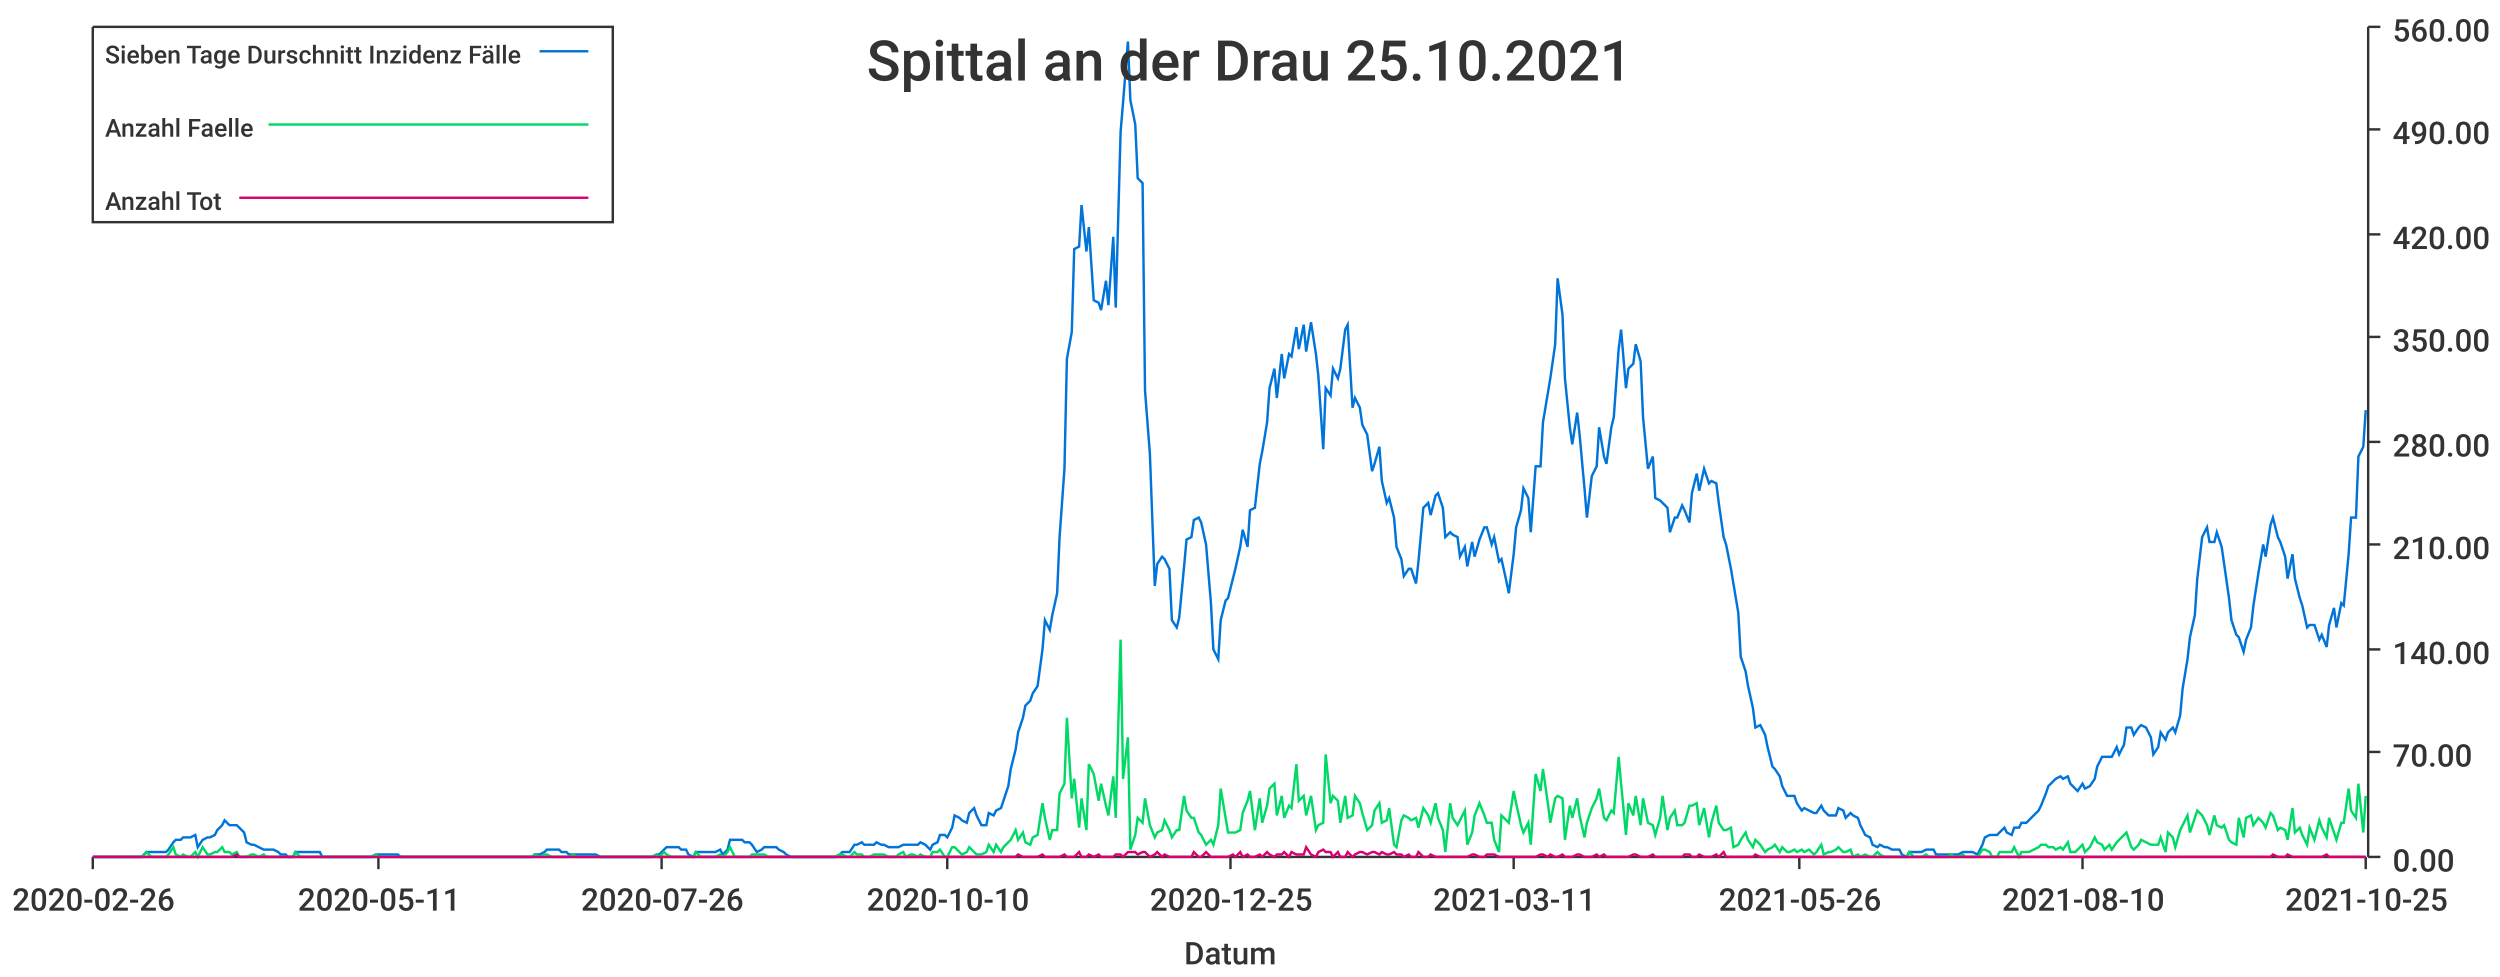
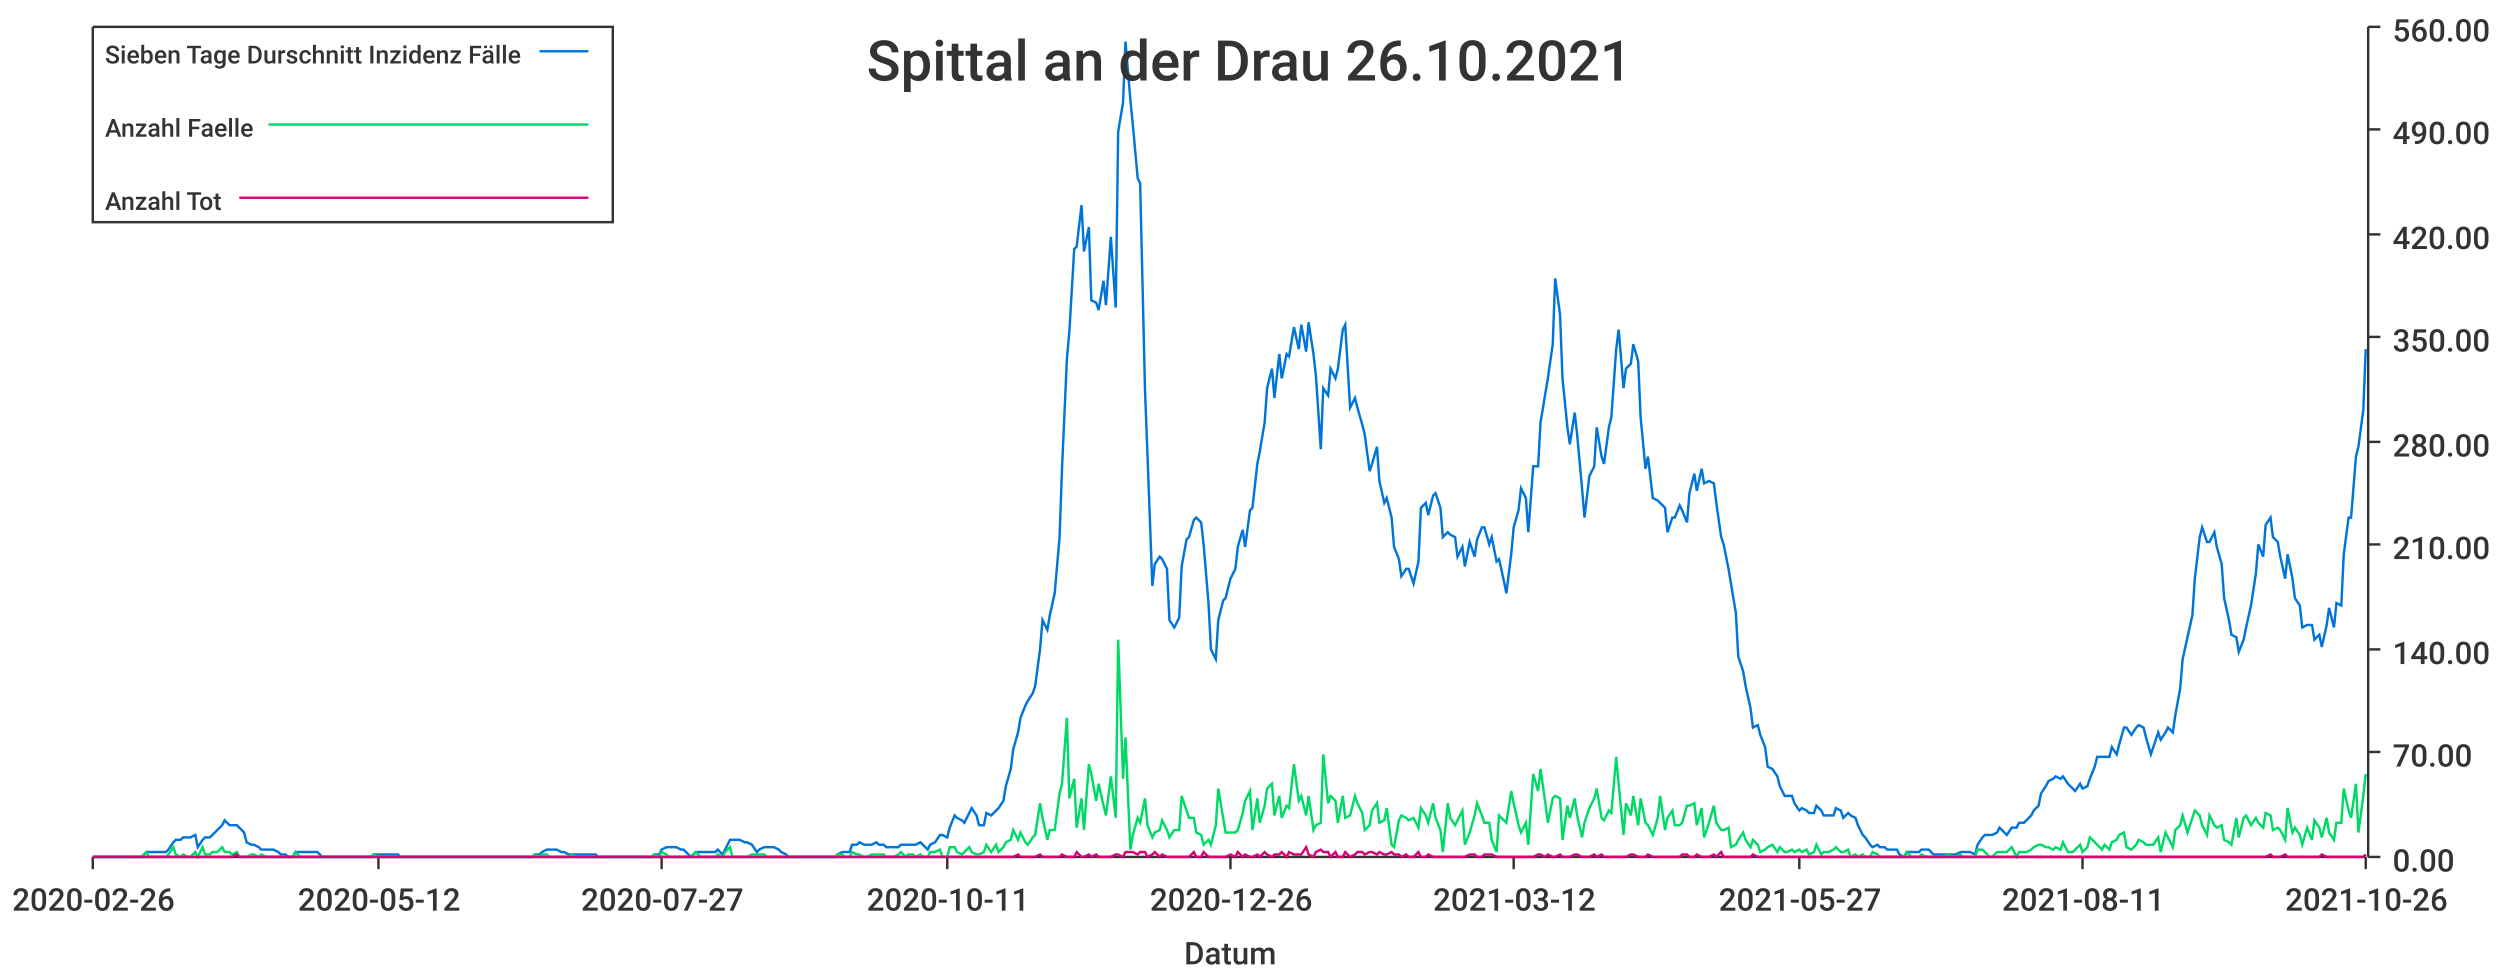
<svg xmlns="http://www.w3.org/2000/svg" width="1024" height="400">\n<path d="M 0 0 L 1024 0 L 1024 400 L 0 400 L 0 0" style="stroke-width:0;stroke:rgba(255,255,255,1.0);fill:rgba(255,255,255,1.0)" />
  <path d="M 38 11 L 969 11 L 969 351 L 38 351 L 38 11" style="stroke-width:0;stroke:rgba(255,255,255,1.0);fill:rgba(255,255,255,1.0)" />
  <path d="M 38 351 L 969 351" style="stroke-width:1;stroke:rgba(51,51,51,1.0);fill:none" />
  <path d="M 38 351 L 38 356" style="stroke-width:1;stroke:rgba(51,51,51,1.0);fill:none" />
  <text x="5" y="373" style="stroke-width:0;stroke:none;fill:rgba(51,51,51,1.0);font-size:12.8px;font-family:'Roboto Medium',sans-serif">2020-02-26</text>
  <path d="M 155 351 L 155 356" style="stroke-width:1;stroke:rgba(51,51,51,1.0);fill:none" />
-   <text x="122" y="373" style="stroke-width:0;stroke:none;fill:rgba(51,51,51,1.0);font-size:12.8px;font-family:'Roboto Medium',sans-serif">2020-05-11</text>
+   <text x="122" y="373" style="stroke-width:0;stroke:none;fill:rgba(51,51,51,1.0);font-size:12.8px;font-family:'Roboto Medium',sans-serif">2020-05-12</text>
  <path d="M 271 351 L 271 356" style="stroke-width:1;stroke:rgba(51,51,51,1.0);fill:none" />
-   <text x="238" y="373" style="stroke-width:0;stroke:none;fill:rgba(51,51,51,1.0);font-size:12.8px;font-family:'Roboto Medium',sans-serif">2020-07-26</text>
+   <text x="238" y="373" style="stroke-width:0;stroke:none;fill:rgba(51,51,51,1.0);font-size:12.8px;font-family:'Roboto Medium',sans-serif">2020-07-27</text>
  <path d="M 388 351 L 388 356" style="stroke-width:1;stroke:rgba(51,51,51,1.0);fill:none" />
-   <text x="355" y="373" style="stroke-width:0;stroke:none;fill:rgba(51,51,51,1.0);font-size:12.8px;font-family:'Roboto Medium',sans-serif">2020-10-10</text>
+   <text x="355" y="373" style="stroke-width:0;stroke:none;fill:rgba(51,51,51,1.0);font-size:12.8px;font-family:'Roboto Medium',sans-serif">2020-10-11</text>
  <path d="M 504 351 L 504 356" style="stroke-width:1;stroke:rgba(51,51,51,1.0);fill:none" />
-   <text x="471" y="373" style="stroke-width:0;stroke:none;fill:rgba(51,51,51,1.0);font-size:12.8px;font-family:'Roboto Medium',sans-serif">2020-12-25</text>
+   <text x="471" y="373" style="stroke-width:0;stroke:none;fill:rgba(51,51,51,1.0);font-size:12.8px;font-family:'Roboto Medium',sans-serif">2020-12-26</text>
  <path d="M 620 351 L 620 356" style="stroke-width:1;stroke:rgba(51,51,51,1.0);fill:none" />
-   <text x="587" y="373" style="stroke-width:0;stroke:none;fill:rgba(51,51,51,1.0);font-size:12.8px;font-family:'Roboto Medium',sans-serif">2021-03-11</text>
+   <text x="587" y="373" style="stroke-width:0;stroke:none;fill:rgba(51,51,51,1.0);font-size:12.8px;font-family:'Roboto Medium',sans-serif">2021-03-12</text>
  <path d="M 737 351 L 737 356" style="stroke-width:1;stroke:rgba(51,51,51,1.0);fill:none" />
-   <text x="704" y="373" style="stroke-width:0;stroke:none;fill:rgba(51,51,51,1.0);font-size:12.8px;font-family:'Roboto Medium',sans-serif">2021-05-26</text>
+   <text x="704" y="373" style="stroke-width:0;stroke:none;fill:rgba(51,51,51,1.0);font-size:12.8px;font-family:'Roboto Medium',sans-serif">2021-05-27</text>
  <path d="M 853 351 L 853 356" style="stroke-width:1;stroke:rgba(51,51,51,1.0);fill:none" />
-   <text x="820" y="373" style="stroke-width:0;stroke:none;fill:rgba(51,51,51,1.0);font-size:12.8px;font-family:'Roboto Medium',sans-serif">2021-08-10</text>
+   <text x="820" y="373" style="stroke-width:0;stroke:none;fill:rgba(51,51,51,1.0);font-size:12.8px;font-family:'Roboto Medium',sans-serif">2021-08-11</text>
  <path d="M 969 351 L 969 356" style="stroke-width:1;stroke:rgba(51,51,51,1.0);fill:none" />
-   <text x="936" y="373" style="stroke-width:0;stroke:none;fill:rgba(51,51,51,1.0);font-size:12.8px;font-family:'Roboto Medium',sans-serif">2021-10-25</text>
+   <text x="936" y="373" style="stroke-width:0;stroke:none;fill:rgba(51,51,51,1.0);font-size:12.8px;font-family:'Roboto Medium',sans-serif">2021-10-26</text>
  <text x="485" y="395" style="stroke-width:0;stroke:none;fill:rgba(51,51,51,1.0);font-size:12.8px;font-family:'Roboto Medium',sans-serif">Datum</text>
  <path d="M 970 351 L 970 11" style="stroke-width:1;stroke:rgba(51,51,51,1.0);fill:none" />
  <path d="M 970 351 L 975 351" style="stroke-width:1;stroke:rgba(51,51,51,1.0);fill:none" />
  <text x="980" y="357" style="stroke-width:0;stroke:none;fill:rgba(51,51,51,1.0);font-size:12.8px;font-family:'Roboto Medium',sans-serif">0.00</text>
  <path d="M 970 308 L 975 308" style="stroke-width:1;stroke:rgba(51,51,51,1.0);fill:none" />
  <text x="980" y="314" style="stroke-width:0;stroke:none;fill:rgba(51,51,51,1.0);font-size:12.8px;font-family:'Roboto Medium',sans-serif">70.00</text>
  <path d="M 970 266 L 975 266" style="stroke-width:1;stroke:rgba(51,51,51,1.0);fill:none" />
  <text x="980" y="272" style="stroke-width:0;stroke:none;fill:rgba(51,51,51,1.0);font-size:12.8px;font-family:'Roboto Medium',sans-serif">140.00</text>
  <path d="M 970 223 L 975 223" style="stroke-width:1;stroke:rgba(51,51,51,1.0);fill:none" />
  <text x="980" y="229" style="stroke-width:0;stroke:none;fill:rgba(51,51,51,1.0);font-size:12.8px;font-family:'Roboto Medium',sans-serif">210.00</text>
  <path d="M 970 181 L 975 181" style="stroke-width:1;stroke:rgba(51,51,51,1.0);fill:none" />
  <text x="980" y="187" style="stroke-width:0;stroke:none;fill:rgba(51,51,51,1.0);font-size:12.8px;font-family:'Roboto Medium',sans-serif">280.00</text>
  <path d="M 970 138 L 975 138" style="stroke-width:1;stroke:rgba(51,51,51,1.0);fill:none" />
  <text x="980" y="144" style="stroke-width:0;stroke:none;fill:rgba(51,51,51,1.0);font-size:12.8px;font-family:'Roboto Medium',sans-serif">350.00</text>
  <path d="M 970 96 L 975 96" style="stroke-width:1;stroke:rgba(51,51,51,1.0);fill:none" />
  <text x="980" y="102" style="stroke-width:0;stroke:none;fill:rgba(51,51,51,1.0);font-size:12.8px;font-family:'Roboto Medium',sans-serif">420.00</text>
  <path d="M 970 53 L 975 53" style="stroke-width:1;stroke:rgba(51,51,51,1.0);fill:none" />
  <text x="980" y="59" style="stroke-width:0;stroke:none;fill:rgba(51,51,51,1.0);font-size:12.8px;font-family:'Roboto Medium',sans-serif">490.00</text>
  <path d="M 970 11 L 975 11" style="stroke-width:1;stroke:rgba(51,51,51,1.0);fill:none" />
  <text x="980" y="17" style="stroke-width:0;stroke:none;fill:rgba(51,51,51,1.0);font-size:12.8px;font-family:'Roboto Medium',sans-serif">560.00</text>
-   <path d="M 38 351 L 40 351 L 42 351 L 43 351 L 45 351 L 46 351 L 48 351 L 49 351 L 51 351 L 52 351 L 54 351 L 55 351 L 57 351 L 58 351 L 60 349 L 62 349 L 63 349 L 65 349 L 66 349 L 68 349 L 69 348 L 71 345 L 72 344 L 74 344 L 75 343 L 77 343 L 78 343 L 80 342 L 81 347 L 83 344 L 85 343 L 86 343 L 88 342 L 89 340 L 91 338 L 92 336 L 94 338 L 95 338 L 97 338 L 98 339 L 100 341 L 101 345 L 103 346 L 104 346 L 106 347 L 108 348 L 109 348 L 111 348 L 112 348 L 114 349 L 115 350 L 117 350 L 118 351 L 120 351 L 121 349 L 123 349 L 124 349 L 126 349 L 127 349 L 129 349 L 131 349 L 132 351 L 134 351 L 135 351 L 137 351 L 138 351 L 140 351 L 141 351 L 143 351 L 144 351 L 146 351 L 147 351 L 149 351 L 150 351 L 152 351 L 154 350 L 155 350 L 157 350 L 158 350 L 160 350 L 161 350 L 163 350 L 164 351 L 166 351 L 167 351 L 169 351 L 170 351 L 172 351 L 173 351 L 175 351 L 177 351 L 178 351 L 180 351 L 181 351 L 183 351 L 184 351 L 186 351 L 187 351 L 189 351 L 190 351 L 192 351 L 193 351 L 195 351 L 196 351 L 198 351 L 200 351 L 201 351 L 203 351 L 204 351 L 206 351 L 207 351 L 209 351 L 210 351 L 212 351 L 213 351 L 215 351 L 216 351 L 218 351 L 219 350 L 221 350 L 223 349 L 224 348 L 226 348 L 227 348 L 229 348 L 230 349 L 232 349 L 233 350 L 235 350 L 236 350 L 238 350 L 239 350 L 241 350 L 242 350 L 244 350 L 246 351 L 247 351 L 249 351 L 250 351 L 252 351 L 253 351 L 255 351 L 256 351 L 258 351 L 259 351 L 261 351 L 262 351 L 264 351 L 265 351 L 267 351 L 269 350 L 270 350 L 272 348 L 273 347 L 275 347 L 276 347 L 278 347 L 279 348 L 281 348 L 282 350 L 284 351 L 285 349 L 287 349 L 289 349 L 290 349 L 292 349 L 293 349 L 295 348 L 296 350 L 298 348 L 299 344 L 301 344 L 302 344 L 304 344 L 305 345 L 307 345 L 308 346 L 310 349 L 312 348 L 313 347 L 315 347 L 316 347 L 318 347 L 319 348 L 321 349 L 322 350 L 324 351 L 325 351 L 327 351 L 328 351 L 330 351 L 331 351 L 333 351 L 335 351 L 336 351 L 338 351 L 339 351 L 341 351 L 342 351 L 344 350 L 345 349 L 347 349 L 348 349 L 350 346 L 351 346 L 353 345 L 354 346 L 356 346 L 358 346 L 359 345 L 361 346 L 362 346 L 364 347 L 365 347 L 367 347 L 368 347 L 370 346 L 371 346 L 373 346 L 374 346 L 376 346 L 377 345 L 379 346 L 381 348 L 382 346 L 384 345 L 385 342 L 387 342 L 388 343 L 390 339 L 391 334 L 393 335 L 394 336 L 396 337 L 397 333 L 399 331 L 400 334 L 402 338 L 404 338 L 405 333 L 407 334 L 408 332 L 410 331 L 411 328 L 413 322 L 414 315 L 416 307 L 417 300 L 419 294 L 420 289 L 422 287 L 423 284 L 425 281 L 427 266 L 428 254 L 430 258 L 431 252 L 433 243 L 434 220 L 436 192 L 437 147 L 439 136 L 440 102 L 442 101 L 443 84 L 445 103 L 446 93 L 448 123 L 450 124 L 451 127 L 453 115 L 454 125 L 456 97 L 457 126 L 459 54 L 460 42 L 462 17 L 463 41 L 465 51 L 466 73 L 468 75 L 469 160 L 471 186 L 473 240 L 474 231 L 476 228 L 477 229 L 479 233 L 480 254 L 482 257 L 483 253 L 485 232 L 486 221 L 488 220 L 489 213 L 491 212 L 492 214 L 494 223 L 496 247 L 497 266 L 499 270 L 500 254 L 502 246 L 503 245 L 505 237 L 506 233 L 508 224 L 509 217 L 511 224 L 512 209 L 514 208 L 516 190 L 517 185 L 519 173 L 520 159 L 522 151 L 523 163 L 525 145 L 526 155 L 528 145 L 529 146 L 531 134 L 532 143 L 534 133 L 535 144 L 537 132 L 539 145 L 540 154 L 542 184 L 543 159 L 545 162 L 546 151 L 548 155 L 549 151 L 551 135 L 552 133 L 554 167 L 555 163 L 557 167 L 558 174 L 560 178 L 562 193 L 563 190 L 565 183 L 566 197 L 568 206 L 569 204 L 571 212 L 572 224 L 574 229 L 575 236 L 577 233 L 578 233 L 580 239 L 581 230 L 583 208 L 585 206 L 586 211 L 588 203 L 589 202 L 591 208 L 592 220 L 594 218 L 595 219 L 597 220 L 598 228 L 600 224 L 601 232 L 603 222 L 604 228 L 606 221 L 608 216 L 609 216 L 611 223 L 612 220 L 614 230 L 615 229 L 617 238 L 618 243 L 620 227 L 621 216 L 623 209 L 624 200 L 626 204 L 627 218 L 629 191 L 631 191 L 632 173 L 634 161 L 635 155 L 637 141 L 638 114 L 640 129 L 641 155 L 643 175 L 644 182 L 646 169 L 647 178 L 649 200 L 650 212 L 652 195 L 654 191 L 655 175 L 657 187 L 658 190 L 660 175 L 661 171 L 663 143 L 664 135 L 666 159 L 667 151 L 669 149 L 670 141 L 672 148 L 673 171 L 675 192 L 677 187 L 678 204 L 680 205 L 681 206 L 683 208 L 684 218 L 686 212 L 687 212 L 689 207 L 690 209 L 692 214 L 693 202 L 695 194 L 696 201 L 698 192 L 700 198 L 701 197 L 703 198 L 704 206 L 706 220 L 707 223 L 709 233 L 710 239 L 712 251 L 713 269 L 715 275 L 716 281 L 718 290 L 719 298 L 721 297 L 723 301 L 724 306 L 726 314 L 727 315 L 729 318 L 730 322 L 732 326 L 733 326 L 735 326 L 736 329 L 738 332 L 739 331 L 741 332 L 743 333 L 744 333 L 746 330 L 747 332 L 749 334 L 750 334 L 752 334 L 753 331 L 755 332 L 756 335 L 758 333 L 759 334 L 761 335 L 762 338 L 764 342 L 766 343 L 767 346 L 769 347 L 770 346 L 772 347 L 773 347 L 775 348 L 776 348 L 778 348 L 779 350 L 781 351 L 782 349 L 784 349 L 785 349 L 787 349 L 789 348 L 790 348 L 792 348 L 793 350 L 795 350 L 796 350 L 798 350 L 799 350 L 801 350 L 802 350 L 804 349 L 805 349 L 807 349 L 808 349 L 810 350 L 812 346 L 813 343 L 815 342 L 816 342 L 818 342 L 819 341 L 821 339 L 822 341 L 824 342 L 825 339 L 827 339 L 828 337 L 830 337 L 831 336 L 833 334 L 835 332 L 836 330 L 838 325 L 839 322 L 841 320 L 842 319 L 844 318 L 845 319 L 847 318 L 848 321 L 850 323 L 851 324 L 853 321 L 854 323 L 856 322 L 858 319 L 859 314 L 861 310 L 862 310 L 864 310 L 865 310 L 867 306 L 868 309 L 870 305 L 871 298 L 873 298 L 874 301 L 876 298 L 877 297 L 879 298 L 881 302 L 882 309 L 884 306 L 885 300 L 887 303 L 888 300 L 890 298 L 891 300 L 893 293 L 894 282 L 896 270 L 897 261 L 899 252 L 900 237 L 902 220 L 904 216 L 905 222 L 907 222 L 908 218 L 910 224 L 911 231 L 913 245 L 914 254 L 916 260 L 917 261 L 919 267 L 920 262 L 922 257 L 923 248 L 925 235 L 927 223 L 928 228 L 930 215 L 931 212 L 933 220 L 934 222 L 936 228 L 937 237 L 939 227 L 940 237 L 942 245 L 943 248 L 945 257 L 946 256 L 948 256 L 950 262 L 951 260 L 953 265 L 954 256 L 956 249 L 957 257 L 959 247 L 960 248 L 962 227 L 963 212 L 965 212 L 966 187 L 968 183 L 969 168" style="stroke-width:1;stroke:rgba(0,116,217,1.0);fill:none" />
-   <path d="M 38 351 L 40 351 L 42 351 L 43 351 L 45 351 L 46 351 L 48 351 L 49 351 L 51 351 L 52 351 L 54 351 L 55 351 L 57 351 L 58 351 L 60 349 L 62 351 L 63 351 L 65 351 L 66 351 L 68 351 L 69 350 L 71 347 L 72 350 L 74 351 L 75 350 L 77 351 L 78 351 L 80 349 L 81 351 L 83 347 L 85 350 L 86 350 L 88 349 L 89 349 L 91 347 L 92 349 L 94 349 L 95 350 L 97 349 L 98 351 L 100 351 L 101 351 L 103 350 L 104 350 L 106 351 L 108 350 L 109 351 L 111 351 L 112 351 L 114 351 L 115 351 L 117 351 L 118 351 L 120 351 L 121 349 L 123 351 L 124 351 L 126 351 L 127 351 L 129 351 L 131 351 L 132 351 L 134 351 L 135 351 L 137 351 L 138 351 L 140 351 L 141 351 L 143 351 L 144 351 L 146 351 L 147 351 L 149 351 L 150 351 L 152 351 L 154 350 L 155 351 L 157 351 L 158 351 L 160 351 L 161 351 L 163 351 L 164 351 L 166 351 L 167 351 L 169 351 L 170 351 L 172 351 L 173 351 L 175 351 L 177 351 L 178 351 L 180 351 L 181 351 L 183 351 L 184 351 L 186 351 L 187 351 L 189 351 L 190 351 L 192 351 L 193 351 L 195 351 L 196 351 L 198 351 L 200 351 L 201 351 L 203 351 L 204 351 L 206 351 L 207 351 L 209 351 L 210 351 L 212 351 L 213 351 L 215 351 L 216 351 L 218 351 L 219 350 L 221 351 L 223 350 L 224 350 L 226 351 L 227 351 L 229 351 L 230 351 L 232 351 L 233 351 L 235 350 L 236 351 L 238 351 L 239 351 L 241 351 L 242 351 L 244 351 L 246 351 L 247 351 L 249 351 L 250 351 L 252 351 L 253 351 L 255 351 L 256 351 L 258 351 L 259 351 L 261 351 L 262 351 L 264 351 L 265 351 L 267 351 L 269 350 L 270 351 L 272 349 L 273 350 L 275 351 L 276 351 L 278 351 L 279 351 L 281 351 L 282 351 L 284 351 L 285 349 L 287 351 L 289 351 L 290 351 L 292 351 L 293 351 L 295 350 L 296 351 L 298 349 L 299 347 L 301 351 L 302 351 L 304 351 L 305 351 L 307 351 L 308 350 L 310 350 L 312 350 L 313 350 L 315 351 L 316 351 L 318 351 L 319 351 L 321 351 L 322 351 L 324 351 L 325 351 L 327 351 L 328 351 L 330 351 L 331 351 L 333 351 L 335 351 L 336 351 L 338 351 L 339 351 L 341 351 L 342 351 L 344 350 L 345 350 L 347 351 L 348 351 L 350 349 L 351 350 L 353 350 L 354 351 L 356 351 L 358 350 L 359 350 L 361 350 L 362 350 L 364 351 L 365 351 L 367 351 L 368 350 L 370 349 L 371 351 L 373 350 L 374 350 L 376 351 L 377 350 L 379 351 L 381 351 L 382 349 L 384 349 L 385 348 L 387 351 L 388 351 L 390 347 L 391 347 L 393 349 L 394 350 L 396 349 L 397 347 L 399 349 L 400 350 L 402 350 L 404 349 L 405 346 L 407 349 L 408 346 L 410 349 L 411 347 L 413 345 L 414 344 L 416 340 L 417 344 L 419 341 L 420 345 L 422 346 L 423 343 L 425 342 L 427 329 L 428 335 L 430 344 L 431 340 L 433 340 L 434 325 L 436 321 L 437 294 L 439 327 L 440 319 L 442 339 L 443 327 L 445 340 L 446 313 L 448 317 L 450 328 L 451 321 L 453 330 L 454 334 L 456 318 L 457 335 L 459 262 L 460 319 L 462 302 L 463 348 L 465 342 L 466 335 L 468 337 L 469 327 L 471 338 L 473 343 L 474 341 L 476 340 L 477 336 L 479 340 L 480 343 L 482 340 L 483 340 L 485 326 L 486 332 L 488 335 L 489 335 L 491 341 L 492 342 L 494 346 L 496 344 L 497 346 L 499 338 L 500 323 L 502 335 L 503 341 L 505 341 L 506 341 L 508 340 L 509 333 L 511 328 L 512 324 L 514 340 L 516 327 L 517 337 L 519 330 L 520 323 L 522 321 L 523 334 L 525 326 L 526 335 L 528 330 L 529 331 L 531 313 L 532 328 L 534 326 L 535 334 L 537 326 L 539 340 L 540 338 L 542 337 L 543 309 L 545 329 L 546 326 L 548 328 L 549 337 L 551 326 L 552 335 L 554 334 L 555 326 L 557 329 L 558 333 L 560 340 L 562 338 L 563 332 L 565 329 L 566 337 L 568 336 L 569 331 L 571 346 L 572 347 L 574 336 L 575 334 L 577 335 L 578 336 L 580 335 L 581 339 L 583 331 L 585 334 L 586 337 L 588 329 L 589 335 L 591 340 L 592 349 L 594 329 L 595 335 L 597 338 L 598 336 L 600 332 L 601 346 L 603 341 L 604 334 L 606 329 L 608 334 L 609 337 L 611 337 L 612 344 L 614 349 L 615 334 L 617 336 L 618 337 L 620 324 L 621 329 L 623 338 L 624 341 L 626 337 L 627 346 L 629 317 L 631 324 L 632 315 L 634 329 L 635 337 L 637 327 L 638 326 L 640 327 L 641 344 L 643 330 L 644 335 L 646 327 L 647 334 L 649 343 L 650 337 L 652 331 L 654 327 L 655 323 L 657 335 L 658 336 L 660 332 L 661 333 L 663 310 L 664 321 L 666 342 L 667 329 L 669 334 L 670 326 L 672 338 L 673 327 L 675 337 L 677 338 L 678 342 L 680 335 L 681 326 L 683 340 L 684 335 L 686 332 L 687 338 L 689 338 L 690 337 L 692 330 L 693 330 L 695 329 L 696 338 L 698 331 L 700 343 L 701 337 L 703 330 L 704 337 L 706 340 L 707 340 L 709 339 L 710 347 L 712 346 L 713 344 L 715 341 L 716 344 L 718 347 L 719 344 L 721 346 L 723 349 L 724 348 L 726 347 L 727 346 L 729 349 L 730 347 L 732 349 L 733 349 L 735 348 L 736 349 L 738 348 L 739 349 L 741 348 L 743 350 L 744 349 L 746 346 L 747 350 L 749 349 L 750 349 L 752 348 L 753 347 L 755 349 L 756 349 L 758 348 L 759 351 L 761 350 L 762 351 L 764 350 L 766 351 L 767 351 L 769 349 L 770 350 L 772 351 L 773 351 L 775 351 L 776 351 L 778 351 L 779 351 L 781 351 L 782 349 L 784 351 L 785 351 L 787 351 L 789 350 L 790 351 L 792 351 L 793 351 L 795 351 L 796 351 L 798 351 L 799 350 L 801 351 L 802 351 L 804 350 L 805 351 L 807 351 L 808 351 L 810 351 L 812 348 L 813 348 L 815 349 L 816 351 L 818 351 L 819 349 L 821 349 L 822 349 L 824 349 L 825 347 L 827 351 L 828 349 L 830 349 L 831 349 L 833 348 L 835 347 L 836 346 L 838 346 L 839 347 L 841 347 L 842 348 L 844 347 L 845 348 L 847 345 L 848 349 L 850 349 L 851 348 L 853 346 L 854 349 L 856 347 L 858 343 L 859 345 L 861 346 L 862 348 L 864 346 L 865 348 L 867 345 L 868 344 L 870 342 L 871 341 L 873 347 L 874 348 L 876 346 L 877 344 L 879 345 L 881 346 L 882 346 L 884 346 L 885 343 L 887 349 L 888 341 L 890 343 L 891 347 L 893 340 L 894 338 L 896 334 L 897 341 L 899 335 L 900 332 L 902 334 L 904 338 L 905 342 L 907 334 L 908 338 L 910 339 L 911 338 L 913 344 L 914 345 L 916 346 L 917 335 L 919 343 L 920 335 L 922 334 L 923 338 L 925 335 L 927 337 L 928 339 L 930 333 L 931 334 L 933 340 L 934 339 L 936 340 L 937 344 L 939 331 L 940 341 L 942 339 L 943 342 L 945 346 L 946 339 L 948 344 L 950 336 L 951 339 L 953 343 L 954 335 L 956 341 L 957 344 L 959 337 L 960 337 L 962 323 L 963 332 L 965 335 L 966 321 L 968 341 L 969 326" style="stroke-width:1;stroke:rgba(0,217,101,1.0);fill:none" />
-   <path d="M 38 351 L 40 351 L 42 351 L 43 351 L 45 351 L 46 351 L 48 351 L 49 351 L 51 351 L 52 351 L 54 351 L 55 351 L 57 351 L 58 351 L 60 351 L 62 351 L 63 351 L 65 351 L 66 351 L 68 351 L 69 351 L 71 351 L 72 351 L 74 351 L 75 351 L 77 351 L 78 351 L 80 351 L 81 351 L 83 351 L 85 351 L 86 351 L 88 351 L 89 351 L 91 351 L 92 351 L 94 351 L 95 351 L 97 350 L 98 351 L 100 351 L 101 351 L 103 351 L 104 351 L 106 351 L 108 351 L 109 351 L 111 351 L 112 351 L 114 351 L 115 351 L 117 351 L 118 351 L 120 351 L 121 351 L 123 351 L 124 351 L 126 351 L 127 351 L 129 351 L 131 351 L 132 351 L 134 351 L 135 351 L 137 351 L 138 351 L 140 351 L 141 351 L 143 351 L 144 351 L 146 351 L 147 351 L 149 351 L 150 351 L 152 351 L 154 351 L 155 351 L 157 351 L 158 351 L 160 351 L 161 351 L 163 351 L 164 351 L 166 351 L 167 351 L 169 351 L 170 351 L 172 351 L 173 351 L 175 351 L 177 351 L 178 351 L 180 351 L 181 351 L 183 351 L 184 351 L 186 351 L 187 351 L 189 351 L 190 351 L 192 351 L 193 351 L 195 351 L 196 351 L 198 351 L 200 351 L 201 351 L 203 351 L 204 351 L 206 351 L 207 351 L 209 351 L 210 351 L 212 351 L 213 351 L 215 351 L 216 351 L 218 351 L 219 351 L 221 351 L 223 351 L 224 351 L 226 351 L 227 351 L 229 351 L 230 351 L 232 351 L 233 351 L 235 351 L 236 351 L 238 351 L 239 351 L 241 351 L 242 351 L 244 351 L 246 351 L 247 351 L 249 351 L 250 351 L 252 351 L 253 351 L 255 351 L 256 351 L 258 351 L 259 351 L 261 351 L 262 351 L 264 351 L 265 351 L 267 351 L 269 351 L 270 351 L 272 351 L 273 351 L 275 351 L 276 351 L 278 351 L 279 351 L 281 351 L 282 351 L 284 351 L 285 351 L 287 351 L 289 351 L 290 351 L 292 351 L 293 351 L 295 351 L 296 351 L 298 351 L 299 351 L 301 351 L 302 351 L 304 351 L 305 351 L 307 351 L 308 351 L 310 351 L 312 351 L 313 351 L 315 351 L 316 351 L 318 351 L 319 351 L 321 351 L 322 351 L 324 351 L 325 351 L 327 351 L 328 351 L 330 351 L 331 351 L 333 351 L 335 351 L 336 351 L 338 351 L 339 351 L 341 351 L 342 351 L 344 351 L 345 351 L 347 351 L 348 351 L 350 351 L 351 351 L 353 351 L 354 351 L 356 351 L 358 351 L 359 351 L 361 351 L 362 351 L 364 351 L 365 351 L 367 351 L 368 351 L 370 351 L 371 351 L 373 351 L 374 351 L 376 351 L 377 351 L 379 351 L 381 351 L 382 351 L 384 351 L 385 351 L 387 351 L 388 351 L 390 351 L 391 351 L 393 351 L 394 351 L 396 351 L 397 351 L 399 351 L 400 351 L 402 351 L 404 351 L 405 351 L 407 351 L 408 351 L 410 351 L 411 351 L 413 351 L 414 351 L 416 351 L 417 350 L 419 351 L 420 351 L 422 351 L 423 351 L 425 351 L 427 350 L 428 351 L 430 351 L 431 351 L 433 351 L 434 351 L 436 350 L 437 351 L 439 351 L 440 351 L 442 349 L 443 351 L 445 351 L 446 350 L 448 351 L 450 350 L 451 351 L 453 351 L 454 351 L 456 351 L 457 350 L 459 350 L 460 351 L 462 349 L 463 349 L 465 349 L 466 350 L 468 349 L 469 349 L 471 351 L 473 350 L 474 349 L 476 351 L 477 350 L 479 351 L 480 351 L 482 351 L 483 351 L 485 351 L 486 351 L 488 351 L 489 349 L 491 351 L 492 351 L 494 349 L 496 351 L 497 351 L 499 351 L 500 351 L 502 351 L 503 351 L 505 350 L 506 351 L 508 349 L 509 351 L 511 350 L 512 351 L 514 351 L 516 350 L 517 351 L 519 349 L 520 350 L 522 351 L 523 350 L 525 350 L 526 349 L 528 351 L 529 349 L 531 350 L 532 350 L 534 350 L 535 347 L 537 350 L 539 351 L 540 349 L 542 348 L 543 349 L 545 349 L 546 351 L 548 349 L 549 351 L 551 351 L 552 349 L 554 351 L 555 350 L 557 349 L 558 349 L 560 350 L 562 349 L 563 349 L 565 350 L 566 349 L 568 350 L 569 350 L 571 349 L 572 350 L 574 350 L 575 351 L 577 350 L 578 351 L 580 351 L 581 349 L 583 351 L 585 351 L 586 350 L 588 351 L 589 351 L 591 351 L 592 351 L 594 351 L 595 351 L 597 351 L 598 351 L 600 351 L 601 351 L 603 350 L 604 350 L 606 351 L 608 351 L 609 350 L 611 350 L 612 350 L 614 351 L 615 351 L 617 351 L 618 351 L 620 351 L 621 351 L 623 351 L 624 351 L 626 351 L 627 351 L 629 351 L 631 350 L 632 350 L 634 351 L 635 350 L 637 351 L 638 351 L 640 350 L 641 351 L 643 351 L 644 351 L 646 350 L 647 350 L 649 351 L 650 351 L 652 351 L 654 350 L 655 351 L 657 350 L 658 351 L 660 351 L 661 351 L 663 351 L 664 351 L 666 351 L 667 351 L 669 350 L 670 350 L 672 351 L 673 351 L 675 351 L 677 350 L 678 351 L 680 351 L 681 351 L 683 351 L 684 351 L 686 351 L 687 351 L 689 351 L 690 350 L 692 350 L 693 351 L 695 351 L 696 350 L 698 351 L 700 351 L 701 351 L 703 350 L 704 351 L 706 349 L 707 351 L 709 351 L 710 351 L 712 351 L 713 351 L 715 351 L 716 351 L 718 351 L 719 350 L 721 351 L 723 351 L 724 351 L 726 351 L 727 351 L 729 351 L 730 351 L 732 351 L 733 351 L 735 351 L 736 351 L 738 351 L 739 351 L 741 351 L 743 351 L 744 351 L 746 351 L 747 351 L 749 351 L 750 351 L 752 351 L 753 351 L 755 351 L 756 351 L 758 351 L 759 351 L 761 351 L 762 351 L 764 351 L 766 351 L 767 351 L 769 351 L 770 351 L 772 351 L 773 351 L 775 351 L 776 351 L 778 351 L 779 351 L 781 351 L 782 351 L 784 351 L 785 351 L 787 351 L 789 351 L 790 351 L 792 351 L 793 351 L 795 351 L 796 351 L 798 351 L 799 351 L 801 351 L 802 351 L 804 351 L 805 351 L 807 351 L 808 351 L 810 351 L 812 351 L 813 351 L 815 351 L 816 351 L 818 351 L 819 351 L 821 351 L 822 351 L 824 351 L 825 351 L 827 351 L 828 351 L 830 351 L 831 351 L 833 351 L 835 351 L 836 351 L 838 351 L 839 351 L 841 351 L 842 351 L 844 351 L 845 351 L 847 351 L 848 351 L 850 351 L 851 351 L 853 351 L 854 351 L 856 351 L 858 351 L 859 351 L 861 351 L 862 351 L 864 351 L 865 351 L 867 351 L 868 351 L 870 351 L 871 351 L 873 351 L 874 351 L 876 351 L 877 351 L 879 351 L 881 351 L 882 351 L 884 351 L 885 351 L 887 351 L 888 351 L 890 351 L 891 351 L 893 351 L 894 351 L 896 351 L 897 351 L 899 351 L 900 351 L 902 351 L 904 351 L 905 351 L 907 351 L 908 351 L 910 351 L 911 351 L 913 351 L 914 351 L 916 351 L 917 351 L 919 351 L 920 351 L 922 351 L 923 351 L 925 351 L 927 351 L 928 351 L 930 351 L 931 350 L 933 351 L 934 351 L 936 351 L 937 350 L 939 351 L 940 351 L 942 351 L 943 351 L 945 351 L 946 351 L 948 351 L 950 351 L 951 351 L 953 350 L 954 351 L 956 351 L 957 351 L 959 351 L 960 351 L 962 351 L 963 351 L 965 351 L 966 351 L 968 351 L 969 351" style="stroke-width:1;stroke:rgba(217,0,116,1.0);fill:none" />
-   <text x="355" y="33" style="stroke-width:0;stroke:none;fill:rgba(51,51,51,1.0);font-size:23.0px;font-family:'Roboto Medium',sans-serif">Spittal an der Drau 25.10.2021</text>
+   <path d="M 38 351 L 40 351 L 42 351 L 43 351 L 45 351 L 46 351 L 48 351 L 49 351 L 51 351 L 52 351 L 54 351 L 55 351 L 57 351 L 58 351 L 60 349 L 61 349 L 63 349 L 65 349 L 66 349 L 68 349 L 69 348 L 71 345 L 72 344 L 74 344 L 75 343 L 77 343 L 78 343 L 80 342 L 81 347 L 83 344 L 84 343 L 86 343 L 87 342 L 89 340 L 91 338 L 92 336 L 94 338 L 95 338 L 97 338 L 98 339 L 100 341 L 101 345 L 103 346 L 104 346 L 106 347 L 107 348 L 109 348 L 110 348 L 112 348 L 114 349 L 115 350 L 117 350 L 118 351 L 120 351 L 121 349 L 123 349 L 124 349 L 126 349 L 127 349 L 129 349 L 130 349 L 132 351 L 133 351 L 135 351 L 136 351 L 138 351 L 140 351 L 141 351 L 143 351 L 144 351 L 146 351 L 147 351 L 149 351 L 150 351 L 152 351 L 153 350 L 155 350 L 156 350 L 158 350 L 159 350 L 161 350 L 163 350 L 164 351 L 166 351 L 167 351 L 169 351 L 170 351 L 172 351 L 173 351 L 175 351 L 176 351 L 178 351 L 179 351 L 181 351 L 182 351 L 184 351 L 185 351 L 187 351 L 189 351 L 190 351 L 192 351 L 193 351 L 195 351 L 196 351 L 198 351 L 199 351 L 201 351 L 202 351 L 204 351 L 205 351 L 207 351 L 208 351 L 210 351 L 212 351 L 213 351 L 215 351 L 216 351 L 218 351 L 219 350 L 221 350 L 222 349 L 224 348 L 225 348 L 227 348 L 228 348 L 230 349 L 231 349 L 233 350 L 234 350 L 236 350 L 238 350 L 239 350 L 241 350 L 242 350 L 244 350 L 245 351 L 247 351 L 248 351 L 250 351 L 251 351 L 253 351 L 254 351 L 256 351 L 257 351 L 259 351 L 261 351 L 262 351 L 264 351 L 265 351 L 267 351 L 268 350 L 270 350 L 271 348 L 273 347 L 274 347 L 276 347 L 277 347 L 279 348 L 280 348 L 282 350 L 283 351 L 285 349 L 287 349 L 288 349 L 290 349 L 291 349 L 293 349 L 294 348 L 296 350 L 297 348 L 299 344 L 300 344 L 302 344 L 303 344 L 305 345 L 306 345 L 308 346 L 310 349 L 311 348 L 313 347 L 314 347 L 316 347 L 317 347 L 319 348 L 320 349 L 322 350 L 323 351 L 325 351 L 326 351 L 328 351 L 329 351 L 331 351 L 332 351 L 334 351 L 336 351 L 337 351 L 339 351 L 340 351 L 342 351 L 343 350 L 345 349 L 346 349 L 348 349 L 349 346 L 351 346 L 352 345 L 354 346 L 355 346 L 357 346 L 359 345 L 360 346 L 362 346 L 363 347 L 365 347 L 366 347 L 368 347 L 369 346 L 371 346 L 372 346 L 374 346 L 375 346 L 377 345 L 378 346 L 380 348 L 381 346 L 383 345 L 385 342 L 386 342 L 388 343 L 389 339 L 391 334 L 392 335 L 394 336 L 395 337 L 397 333 L 398 331 L 400 334 L 401 338 L 403 338 L 404 333 L 406 334 L 408 332 L 409 331 L 411 328 L 412 322 L 414 315 L 415 307 L 417 300 L 418 294 L 420 289 L 421 287 L 423 284 L 424 281 L 426 266 L 427 254 L 429 258 L 430 252 L 432 243 L 434 220 L 435 192 L 437 147 L 438 136 L 440 102 L 441 101 L 443 84 L 444 103 L 446 93 L 447 123 L 449 124 L 450 127 L 452 115 L 453 125 L 455 97 L 457 126 L 458 54 L 460 42 L 461 17 L 463 41 L 464 51 L 466 73 L 467 75 L 469 160 L 470 186 L 472 240 L 473 231 L 475 228 L 476 229 L 478 233 L 479 254 L 481 257 L 483 253 L 484 232 L 486 221 L 487 220 L 489 213 L 490 212 L 492 214 L 493 223 L 495 247 L 496 266 L 498 270 L 499 254 L 501 246 L 502 245 L 504 237 L 506 233 L 507 224 L 509 217 L 510 224 L 512 209 L 513 208 L 515 190 L 516 185 L 518 173 L 519 159 L 521 151 L 522 163 L 524 145 L 525 155 L 527 145 L 528 146 L 530 134 L 532 143 L 533 133 L 535 144 L 536 132 L 538 145 L 539 154 L 541 184 L 542 159 L 544 162 L 545 151 L 547 155 L 548 151 L 550 135 L 551 133 L 553 167 L 555 163 L 556 167 L 558 174 L 559 178 L 561 193 L 562 190 L 564 183 L 565 197 L 567 206 L 568 204 L 570 212 L 571 224 L 573 229 L 574 236 L 576 233 L 577 233 L 579 239 L 581 230 L 582 208 L 584 206 L 585 211 L 587 203 L 588 202 L 590 208 L 591 220 L 593 218 L 594 219 L 596 220 L 597 228 L 599 224 L 600 232 L 602 222 L 604 228 L 605 221 L 607 216 L 608 216 L 610 223 L 611 220 L 613 230 L 614 229 L 616 238 L 617 243 L 619 227 L 620 216 L 622 209 L 623 200 L 625 204 L 626 218 L 628 191 L 630 191 L 631 173 L 633 161 L 634 155 L 636 141 L 637 114 L 639 129 L 640 155 L 642 175 L 643 182 L 645 169 L 646 178 L 648 200 L 649 212 L 651 195 L 653 191 L 654 175 L 656 187 L 657 190 L 659 175 L 660 171 L 662 143 L 663 135 L 665 159 L 666 151 L 668 149 L 669 141 L 671 148 L 672 171 L 674 192 L 675 187 L 677 204 L 679 205 L 680 206 L 682 208 L 683 218 L 685 212 L 686 212 L 688 207 L 689 209 L 691 214 L 692 202 L 694 194 L 695 201 L 697 192 L 698 198 L 700 197 L 702 198 L 703 206 L 705 220 L 706 223 L 708 233 L 709 239 L 711 251 L 712 269 L 714 275 L 715 281 L 717 290 L 718 298 L 720 297 L 721 301 L 723 306 L 724 314 L 726 315 L 728 318 L 729 322 L 731 326 L 732 326 L 734 326 L 735 329 L 737 332 L 738 331 L 740 332 L 741 333 L 743 333 L 744 330 L 746 332 L 747 334 L 749 334 L 751 334 L 752 331 L 754 332 L 755 335 L 757 333 L 758 334 L 760 335 L 761 338 L 763 342 L 764 343 L 766 346 L 767 347 L 769 346 L 770 347 L 772 347 L 773 348 L 775 348 L 777 348 L 778 350 L 780 351 L 781 349 L 783 349 L 784 349 L 786 349 L 787 348 L 789 348 L 790 348 L 792 350 L 793 350 L 795 350 L 796 350 L 798 350 L 800 350 L 801 350 L 803 349 L 804 349 L 806 349 L 807 349 L 809 350 L 810 346 L 812 343 L 813 342 L 815 342 L 816 342 L 818 341 L 819 339 L 821 341 L 822 342 L 824 339 L 826 339 L 827 337 L 829 337 L 830 336 L 832 334 L 833 332 L 835 330 L 836 325 L 838 322 L 839 320 L 841 319 L 842 318 L 844 319 L 845 318 L 847 321 L 849 323 L 850 324 L 852 321 L 853 323 L 855 322 L 856 319 L 858 314 L 859 310 L 861 310 L 862 310 L 864 310 L 865 306 L 867 309 L 868 305 L 870 298 L 871 298 L 873 301 L 875 298 L 876 297 L 878 298 L 879 302 L 881 309 L 882 306 L 884 300 L 885 303 L 887 300 L 888 298 L 890 300 L 891 293 L 893 282 L 894 270 L 896 261 L 898 252 L 899 237 L 901 220 L 902 216 L 904 222 L 905 222 L 907 218 L 908 224 L 910 231 L 911 245 L 913 254 L 914 260 L 916 261 L 917 267 L 919 262 L 920 257 L 922 248 L 924 235 L 925 223 L 927 228 L 928 215 L 930 212 L 931 220 L 933 222 L 934 228 L 936 237 L 937 227 L 939 237 L 940 245 L 942 248 L 943 257 L 945 256 L 947 256 L 948 262 L 950 260 L 951 265 L 953 256 L 954 249 L 956 257 L 957 247 L 959 248 L 960 227 L 962 212 L 963 212 L 965 187 L 966 183 L 968 168 L 969 143" style="stroke-width:1;stroke:rgba(0,116,217,1.0);fill:none" />
+   <path d="M 38 351 L 40 351 L 42 351 L 43 351 L 45 351 L 46 351 L 48 351 L 49 351 L 51 351 L 52 351 L 54 351 L 55 351 L 57 351 L 58 351 L 60 349 L 61 351 L 63 351 L 65 351 L 66 351 L 68 351 L 69 350 L 71 347 L 72 350 L 74 351 L 75 350 L 77 351 L 78 351 L 80 349 L 81 351 L 83 347 L 84 350 L 86 350 L 87 349 L 89 349 L 91 347 L 92 349 L 94 349 L 95 350 L 97 349 L 98 351 L 100 351 L 101 351 L 103 350 L 104 350 L 106 351 L 107 350 L 109 351 L 110 351 L 112 351 L 114 351 L 115 351 L 117 351 L 118 351 L 120 351 L 121 349 L 123 351 L 124 351 L 126 351 L 127 351 L 129 351 L 130 351 L 132 351 L 133 351 L 135 351 L 136 351 L 138 351 L 140 351 L 141 351 L 143 351 L 144 351 L 146 351 L 147 351 L 149 351 L 150 351 L 152 351 L 153 350 L 155 351 L 156 351 L 158 351 L 159 351 L 161 351 L 163 351 L 164 351 L 166 351 L 167 351 L 169 351 L 170 351 L 172 351 L 173 351 L 175 351 L 176 351 L 178 351 L 179 351 L 181 351 L 182 351 L 184 351 L 185 351 L 187 351 L 189 351 L 190 351 L 192 351 L 193 351 L 195 351 L 196 351 L 198 351 L 199 351 L 201 351 L 202 351 L 204 351 L 205 351 L 207 351 L 208 351 L 210 351 L 212 351 L 213 351 L 215 351 L 216 351 L 218 351 L 219 350 L 221 351 L 222 350 L 224 350 L 225 351 L 227 351 L 228 351 L 230 351 L 231 351 L 233 351 L 234 350 L 236 351 L 238 351 L 239 351 L 241 351 L 242 351 L 244 351 L 245 351 L 247 351 L 248 351 L 250 351 L 251 351 L 253 351 L 254 351 L 256 351 L 257 351 L 259 351 L 261 351 L 262 351 L 264 351 L 265 351 L 267 351 L 268 350 L 270 351 L 271 349 L 273 350 L 274 351 L 276 351 L 277 351 L 279 351 L 280 351 L 282 351 L 283 351 L 285 349 L 287 351 L 288 351 L 290 351 L 291 351 L 293 351 L 294 350 L 296 351 L 297 349 L 299 347 L 300 351 L 302 351 L 303 351 L 305 351 L 306 351 L 308 350 L 310 350 L 311 350 L 313 350 L 314 351 L 316 351 L 317 351 L 319 351 L 320 351 L 322 351 L 323 351 L 325 351 L 326 351 L 328 351 L 329 351 L 331 351 L 332 351 L 334 351 L 336 351 L 337 351 L 339 351 L 340 351 L 342 351 L 343 350 L 345 350 L 346 351 L 348 351 L 349 349 L 351 350 L 352 350 L 354 351 L 355 351 L 357 350 L 359 350 L 360 350 L 362 350 L 363 351 L 365 351 L 366 351 L 368 350 L 369 349 L 371 351 L 372 350 L 374 350 L 375 351 L 377 350 L 378 351 L 380 351 L 381 349 L 383 349 L 385 348 L 386 351 L 388 351 L 389 347 L 391 347 L 392 349 L 394 350 L 395 349 L 397 347 L 398 349 L 400 350 L 401 350 L 403 349 L 404 346 L 406 349 L 408 346 L 409 349 L 411 347 L 412 345 L 414 344 L 415 340 L 417 344 L 418 341 L 420 345 L 421 346 L 423 343 L 424 342 L 426 329 L 427 335 L 429 344 L 430 340 L 432 340 L 434 325 L 435 321 L 437 294 L 438 327 L 440 319 L 441 339 L 443 327 L 444 340 L 446 313 L 447 317 L 449 328 L 450 321 L 452 330 L 453 334 L 455 318 L 457 335 L 458 262 L 460 319 L 461 302 L 463 348 L 464 342 L 466 335 L 467 337 L 469 327 L 470 338 L 472 343 L 473 341 L 475 340 L 476 336 L 478 340 L 479 343 L 481 340 L 483 340 L 484 326 L 486 332 L 487 335 L 489 335 L 490 341 L 492 342 L 493 346 L 495 344 L 496 346 L 498 338 L 499 323 L 501 335 L 502 341 L 504 341 L 506 341 L 507 340 L 509 333 L 510 328 L 512 324 L 513 340 L 515 327 L 516 337 L 518 330 L 519 323 L 521 321 L 522 334 L 524 326 L 525 335 L 527 330 L 528 331 L 530 313 L 532 328 L 533 326 L 535 334 L 536 326 L 538 340 L 539 338 L 541 337 L 542 309 L 544 329 L 545 326 L 547 328 L 548 337 L 550 326 L 551 335 L 553 334 L 555 326 L 556 329 L 558 333 L 559 340 L 561 338 L 562 332 L 564 329 L 565 337 L 567 336 L 568 331 L 570 346 L 571 347 L 573 336 L 574 334 L 576 335 L 577 336 L 579 335 L 581 339 L 582 331 L 584 334 L 585 337 L 587 329 L 588 335 L 590 340 L 591 349 L 593 329 L 594 335 L 596 338 L 597 336 L 599 332 L 600 346 L 602 341 L 604 334 L 605 329 L 607 334 L 608 337 L 610 337 L 611 344 L 613 349 L 614 334 L 616 336 L 617 337 L 619 324 L 620 329 L 622 338 L 623 341 L 625 337 L 626 346 L 628 317 L 630 324 L 631 315 L 633 329 L 634 337 L 636 327 L 637 326 L 639 327 L 640 344 L 642 330 L 643 335 L 645 327 L 646 334 L 648 343 L 649 337 L 651 331 L 653 327 L 654 323 L 656 335 L 657 336 L 659 332 L 660 333 L 662 310 L 663 321 L 665 342 L 666 329 L 668 334 L 669 326 L 671 338 L 672 327 L 674 337 L 675 338 L 677 342 L 679 335 L 680 326 L 682 340 L 683 335 L 685 332 L 686 338 L 688 338 L 689 337 L 691 330 L 692 330 L 694 329 L 695 338 L 697 331 L 698 343 L 700 337 L 702 330 L 703 337 L 705 340 L 706 340 L 708 339 L 709 347 L 711 346 L 712 344 L 714 341 L 715 344 L 717 347 L 718 344 L 720 346 L 721 349 L 723 348 L 724 347 L 726 346 L 728 349 L 729 347 L 731 349 L 732 349 L 734 348 L 735 349 L 737 348 L 738 349 L 740 348 L 741 350 L 743 349 L 744 346 L 746 350 L 747 349 L 749 349 L 751 348 L 752 347 L 754 349 L 755 349 L 757 348 L 758 351 L 760 350 L 761 351 L 763 350 L 764 351 L 766 351 L 767 349 L 769 350 L 770 351 L 772 351 L 773 351 L 775 351 L 777 351 L 778 351 L 780 351 L 781 349 L 783 351 L 784 351 L 786 351 L 787 350 L 789 351 L 790 351 L 792 351 L 793 351 L 795 351 L 796 351 L 798 350 L 800 351 L 801 351 L 803 350 L 804 351 L 806 351 L 807 351 L 809 351 L 810 348 L 812 348 L 813 349 L 815 351 L 816 351 L 818 349 L 819 349 L 821 349 L 822 349 L 824 347 L 826 351 L 827 349 L 829 349 L 830 349 L 832 348 L 833 347 L 835 346 L 836 346 L 838 347 L 839 347 L 841 348 L 842 347 L 844 348 L 845 345 L 847 349 L 849 349 L 850 348 L 852 346 L 853 349 L 855 347 L 856 343 L 858 345 L 859 346 L 861 348 L 862 346 L 864 348 L 865 345 L 867 344 L 868 342 L 870 341 L 871 347 L 873 348 L 875 346 L 876 344 L 878 345 L 879 346 L 881 346 L 882 346 L 884 343 L 885 349 L 887 341 L 888 343 L 890 347 L 891 340 L 893 338 L 894 334 L 896 341 L 898 335 L 899 332 L 901 334 L 902 338 L 904 342 L 905 334 L 907 338 L 908 339 L 910 338 L 911 344 L 913 345 L 914 346 L 916 335 L 917 343 L 919 335 L 920 334 L 922 338 L 924 335 L 925 337 L 927 339 L 928 333 L 930 334 L 931 340 L 933 339 L 934 340 L 936 344 L 937 331 L 939 341 L 940 339 L 942 342 L 943 346 L 945 339 L 947 344 L 948 336 L 950 339 L 951 343 L 953 335 L 954 341 L 956 344 L 957 337 L 959 337 L 960 323 L 962 332 L 963 335 L 965 321 L 966 341 L 968 326 L 969 317" style="stroke-width:1;stroke:rgba(0,217,101,1.0);fill:none" />
+   <path d="M 38 351 L 40 351 L 42 351 L 43 351 L 45 351 L 46 351 L 48 351 L 49 351 L 51 351 L 52 351 L 54 351 L 55 351 L 57 351 L 58 351 L 60 351 L 61 351 L 63 351 L 65 351 L 66 351 L 68 351 L 69 351 L 71 351 L 72 351 L 74 351 L 75 351 L 77 351 L 78 351 L 80 351 L 81 351 L 83 351 L 84 351 L 86 351 L 87 351 L 89 351 L 91 351 L 92 351 L 94 351 L 95 351 L 97 350 L 98 351 L 100 351 L 101 351 L 103 351 L 104 351 L 106 351 L 107 351 L 109 351 L 110 351 L 112 351 L 114 351 L 115 351 L 117 351 L 118 351 L 120 351 L 121 351 L 123 351 L 124 351 L 126 351 L 127 351 L 129 351 L 130 351 L 132 351 L 133 351 L 135 351 L 136 351 L 138 351 L 140 351 L 141 351 L 143 351 L 144 351 L 146 351 L 147 351 L 149 351 L 150 351 L 152 351 L 153 351 L 155 351 L 156 351 L 158 351 L 159 351 L 161 351 L 163 351 L 164 351 L 166 351 L 167 351 L 169 351 L 170 351 L 172 351 L 173 351 L 175 351 L 176 351 L 178 351 L 179 351 L 181 351 L 182 351 L 184 351 L 185 351 L 187 351 L 189 351 L 190 351 L 192 351 L 193 351 L 195 351 L 196 351 L 198 351 L 199 351 L 201 351 L 202 351 L 204 351 L 205 351 L 207 351 L 208 351 L 210 351 L 212 351 L 213 351 L 215 351 L 216 351 L 218 351 L 219 351 L 221 351 L 222 351 L 224 351 L 225 351 L 227 351 L 228 351 L 230 351 L 231 351 L 233 351 L 234 351 L 236 351 L 238 351 L 239 351 L 241 351 L 242 351 L 244 351 L 245 351 L 247 351 L 248 351 L 250 351 L 251 351 L 253 351 L 254 351 L 256 351 L 257 351 L 259 351 L 261 351 L 262 351 L 264 351 L 265 351 L 267 351 L 268 351 L 270 351 L 271 351 L 273 351 L 274 351 L 276 351 L 277 351 L 279 351 L 280 351 L 282 351 L 283 351 L 285 351 L 287 351 L 288 351 L 290 351 L 291 351 L 293 351 L 294 351 L 296 351 L 297 351 L 299 351 L 300 351 L 302 351 L 303 351 L 305 351 L 306 351 L 308 351 L 310 351 L 311 351 L 313 351 L 314 351 L 316 351 L 317 351 L 319 351 L 320 351 L 322 351 L 323 351 L 325 351 L 326 351 L 328 351 L 329 351 L 331 351 L 332 351 L 334 351 L 336 351 L 337 351 L 339 351 L 340 351 L 342 351 L 343 351 L 345 351 L 346 351 L 348 351 L 349 351 L 351 351 L 352 351 L 354 351 L 355 351 L 357 351 L 359 351 L 360 351 L 362 351 L 363 351 L 365 351 L 366 351 L 368 351 L 369 351 L 371 351 L 372 351 L 374 351 L 375 351 L 377 351 L 378 351 L 380 351 L 381 351 L 383 351 L 385 351 L 386 351 L 388 351 L 389 351 L 391 351 L 392 351 L 394 351 L 395 351 L 397 351 L 398 351 L 400 351 L 401 351 L 403 351 L 404 351 L 406 351 L 408 351 L 409 351 L 411 351 L 412 351 L 414 351 L 415 351 L 417 350 L 418 351 L 420 351 L 421 351 L 423 351 L 424 351 L 426 350 L 427 351 L 429 351 L 430 351 L 432 351 L 434 351 L 435 350 L 437 351 L 438 351 L 440 351 L 441 349 L 443 351 L 444 351 L 446 350 L 447 351 L 449 350 L 450 351 L 452 351 L 453 351 L 455 351 L 457 350 L 458 350 L 460 351 L 461 349 L 463 349 L 464 349 L 466 350 L 467 349 L 469 349 L 470 351 L 472 350 L 473 349 L 475 351 L 476 350 L 478 351 L 479 351 L 481 351 L 483 351 L 484 351 L 486 351 L 487 351 L 489 349 L 490 351 L 492 351 L 493 349 L 495 351 L 496 351 L 498 351 L 499 351 L 501 351 L 502 351 L 504 350 L 506 351 L 507 349 L 509 351 L 510 350 L 512 351 L 513 351 L 515 350 L 516 351 L 518 349 L 519 350 L 521 351 L 522 350 L 524 350 L 525 349 L 527 351 L 528 349 L 530 350 L 532 350 L 533 350 L 535 347 L 536 350 L 538 351 L 539 349 L 541 348 L 542 349 L 544 349 L 545 351 L 547 349 L 548 351 L 550 351 L 551 349 L 553 351 L 555 350 L 556 349 L 558 349 L 559 350 L 561 349 L 562 349 L 564 350 L 565 349 L 567 350 L 568 350 L 570 349 L 571 350 L 573 350 L 574 351 L 576 350 L 577 351 L 579 351 L 581 349 L 582 351 L 584 351 L 585 350 L 587 351 L 588 351 L 590 351 L 591 351 L 593 351 L 594 351 L 596 351 L 597 351 L 599 351 L 600 351 L 602 350 L 604 350 L 605 351 L 607 351 L 608 350 L 610 350 L 611 350 L 613 351 L 614 351 L 616 351 L 617 351 L 619 351 L 620 351 L 622 351 L 623 351 L 625 351 L 626 351 L 628 351 L 630 350 L 631 350 L 633 351 L 634 350 L 636 351 L 637 351 L 639 350 L 640 351 L 642 351 L 643 351 L 645 350 L 646 350 L 648 351 L 649 351 L 651 351 L 653 350 L 654 351 L 656 350 L 657 351 L 659 351 L 660 351 L 662 351 L 663 351 L 665 351 L 666 351 L 668 350 L 669 350 L 671 351 L 672 351 L 674 351 L 675 350 L 677 351 L 679 351 L 680 351 L 682 351 L 683 351 L 685 351 L 686 351 L 688 351 L 689 350 L 691 350 L 692 351 L 694 351 L 695 350 L 697 351 L 698 351 L 700 351 L 702 350 L 703 351 L 705 349 L 706 351 L 708 351 L 709 351 L 711 351 L 712 351 L 714 351 L 715 351 L 717 351 L 718 350 L 720 351 L 721 351 L 723 351 L 724 351 L 726 351 L 728 351 L 729 351 L 731 351 L 732 351 L 734 351 L 735 351 L 737 351 L 738 351 L 740 351 L 741 351 L 743 351 L 744 351 L 746 351 L 747 351 L 749 351 L 751 351 L 752 351 L 754 351 L 755 351 L 757 351 L 758 351 L 760 351 L 761 351 L 763 351 L 764 351 L 766 351 L 767 351 L 769 351 L 770 351 L 772 351 L 773 351 L 775 351 L 777 351 L 778 351 L 780 351 L 781 351 L 783 351 L 784 351 L 786 351 L 787 351 L 789 351 L 790 351 L 792 351 L 793 351 L 795 351 L 796 351 L 798 351 L 800 351 L 801 351 L 803 351 L 804 351 L 806 351 L 807 351 L 809 351 L 810 351 L 812 351 L 813 351 L 815 351 L 816 351 L 818 351 L 819 351 L 821 351 L 822 351 L 824 351 L 826 351 L 827 351 L 829 351 L 830 351 L 832 351 L 833 351 L 835 351 L 836 351 L 838 351 L 839 351 L 841 351 L 842 351 L 844 351 L 845 351 L 847 351 L 849 351 L 850 351 L 852 351 L 853 351 L 855 351 L 856 351 L 858 351 L 859 351 L 861 351 L 862 351 L 864 351 L 865 351 L 867 351 L 868 351 L 870 351 L 871 351 L 873 351 L 875 351 L 876 351 L 878 351 L 879 351 L 881 351 L 882 351 L 884 351 L 885 351 L 887 351 L 888 351 L 890 351 L 891 351 L 893 351 L 894 351 L 896 351 L 898 351 L 899 351 L 901 351 L 902 351 L 904 351 L 905 351 L 907 351 L 908 351 L 910 351 L 911 351 L 913 351 L 914 351 L 916 351 L 917 351 L 919 351 L 920 351 L 922 351 L 924 351 L 925 351 L 927 351 L 928 351 L 930 350 L 931 351 L 933 351 L 934 351 L 936 350 L 937 351 L 939 351 L 940 351 L 942 351 L 943 351 L 945 351 L 947 351 L 948 351 L 950 351 L 951 350 L 953 351 L 954 351 L 956 351 L 957 351 L 959 351 L 960 351 L 962 351 L 963 351 L 965 351 L 966 351 L 968 351 L 969 350" style="stroke-width:1;stroke:rgba(217,0,116,1.0);fill:none" />
+   <text x="355" y="33" style="stroke-width:0;stroke:none;fill:rgba(51,51,51,1.0);font-size:23.0px;font-family:'Roboto Medium',sans-serif">Spittal an der Drau 26.10.2021</text>
  <path d="M 38 11 L 251 11 L 251 91 L 38 91 L 38 11" style="stroke-width:1;stroke:rgba(51,51,51,1.0);fill:rgba(255,255,255,1.0)" />
  <text x="43" y="26" style="stroke-width:0;stroke:none;fill:rgba(51,51,51,1.0);font-size:10.2px;font-family:'Roboto Medium',sans-serif">Sieben Tage Durschnitt Inzidenz Fälle</text>
  <path d="M 221 21 L 241 21" style="stroke-width:1;stroke:rgba(0,116,217,1.0);fill:none" />
  <text x="43" y="56" style="stroke-width:0;stroke:none;fill:rgba(51,51,51,1.0);font-size:10.2px;font-family:'Roboto Medium',sans-serif">Anzahl Faelle</text>
  <path d="M 110 51 L 241 51" style="stroke-width:1;stroke:rgba(0,217,101,1.0);fill:none" />
  <text x="43" y="86" style="stroke-width:0;stroke:none;fill:rgba(51,51,51,1.0);font-size:10.2px;font-family:'Roboto Medium',sans-serif">Anzahl Tot</text>
  <path d="M 98 81 L 241 81" style="stroke-width:1;stroke:rgba(217,0,116,1.0);fill:none" />
</svg>
